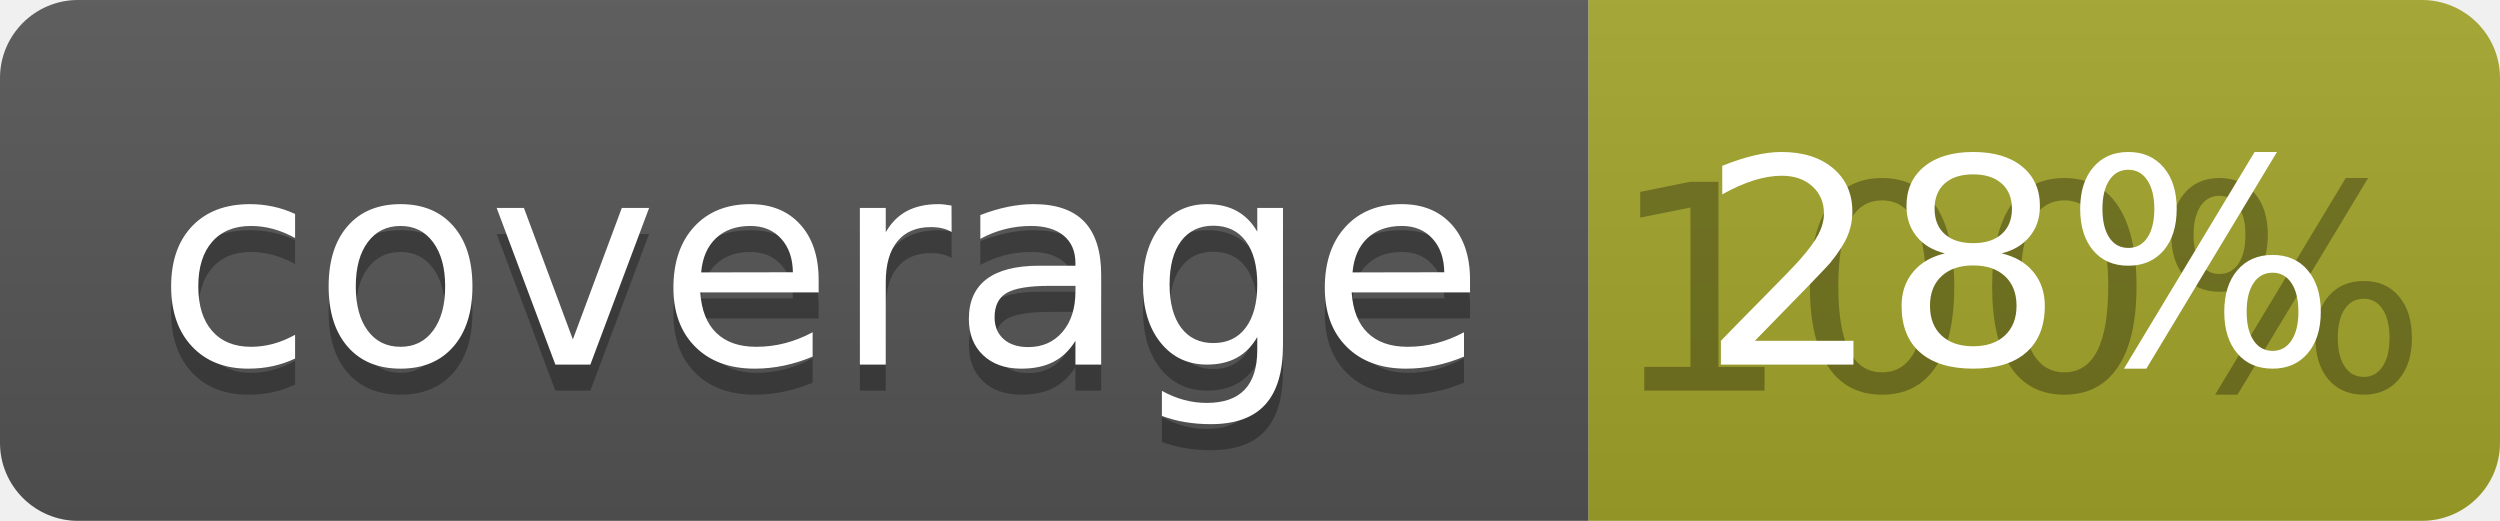
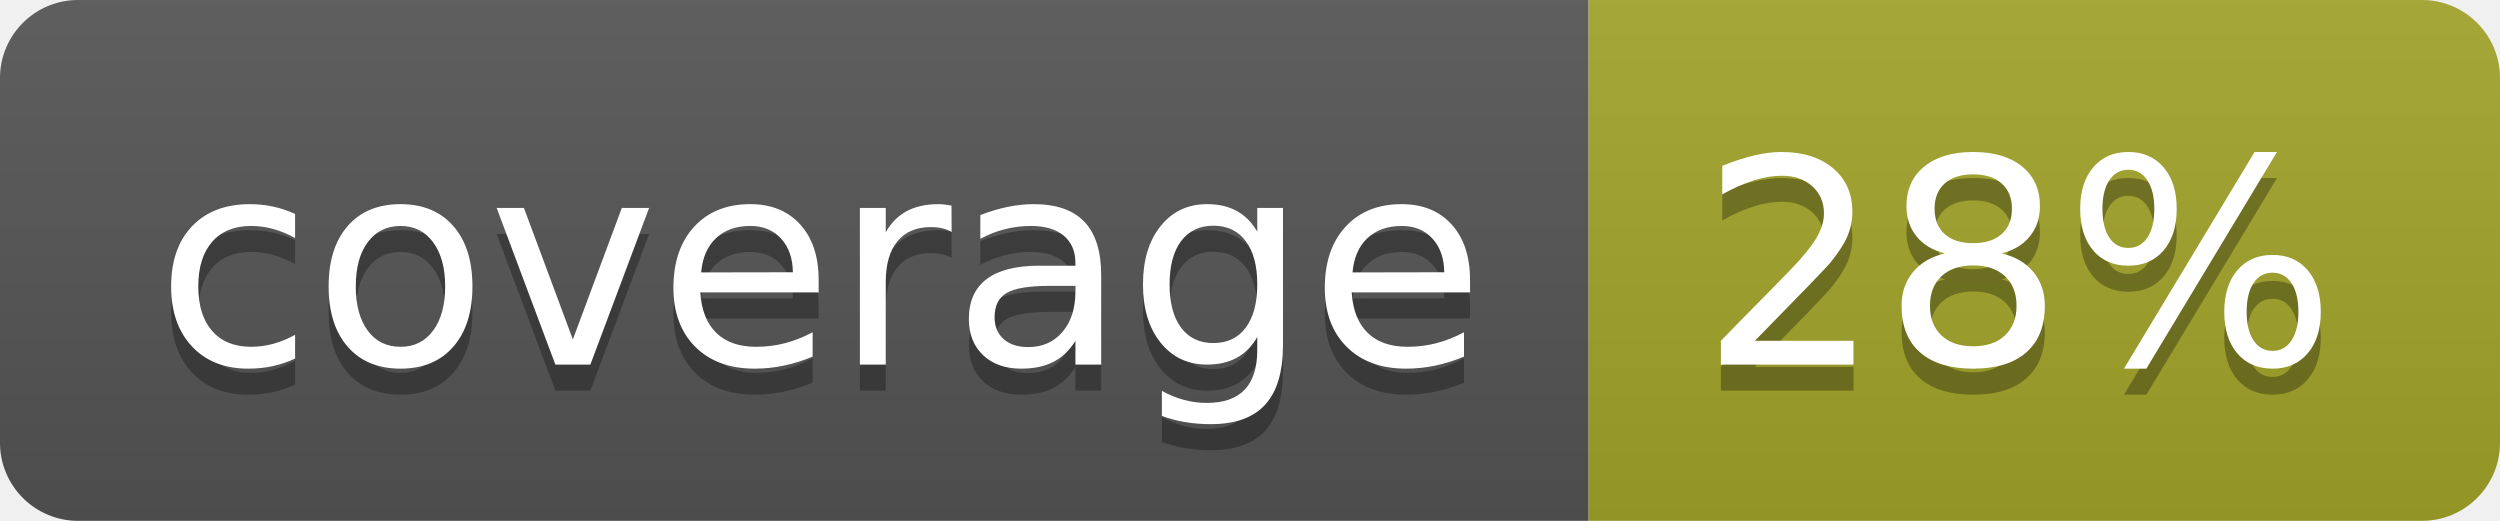
<svg xmlns="http://www.w3.org/2000/svg" width="96" height="20">
  <linearGradient id="b" x2="0" y2="100%">
    <stop offset="0" stop-color="#bbb" stop-opacity=".1" />
    <stop offset="1" stop-opacity=".1" />
  </linearGradient>
  <clipPath id="a">
    <rect width="96" height="20" rx="3" fill="#fff" />
  </clipPath>
  <g clip-path="url(#a)">
    <path fill="#555" d="M0 0h61v20H0z" />
    <path fill="#A3A52A" d="M61 0h35v20H61z" />
    <path fill="url(#b)" d="M0 0h96v20H0z" />
  </g>
  <g fill="#fff" text-anchor="middle" font-family="DejaVu Sans,Verdana,Geneva,sans-serif" font-size="110">
    <text x="315" y="150" fill="#010101" fill-opacity=".3" transform="scale(.1)" textLength="510">coverage</text>
    <text x="315" y="140" transform="scale(.1)" textLength="510">coverage</text>
-     <text x="775" y="150" fill="#010101" fill-opacity=".3" transform="scale(.1)" textLength="250">100%</text>
+     <text x="775" y="150" fill="#010101" fill-opacity=".3" transform="scale(.1)" textLength="250">28%</text>
    <text x="775" y="140" transform="scale(.1)" textLength="250">28%</text>
  </g>
</svg>
